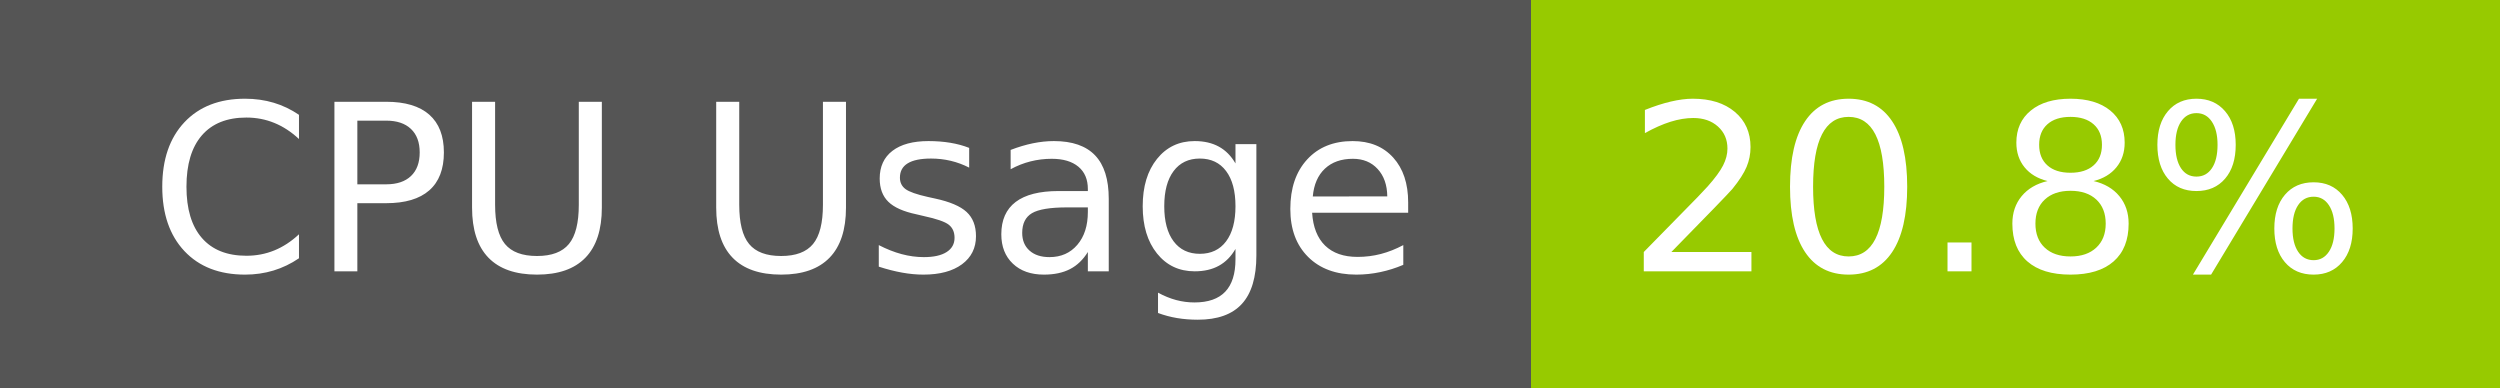
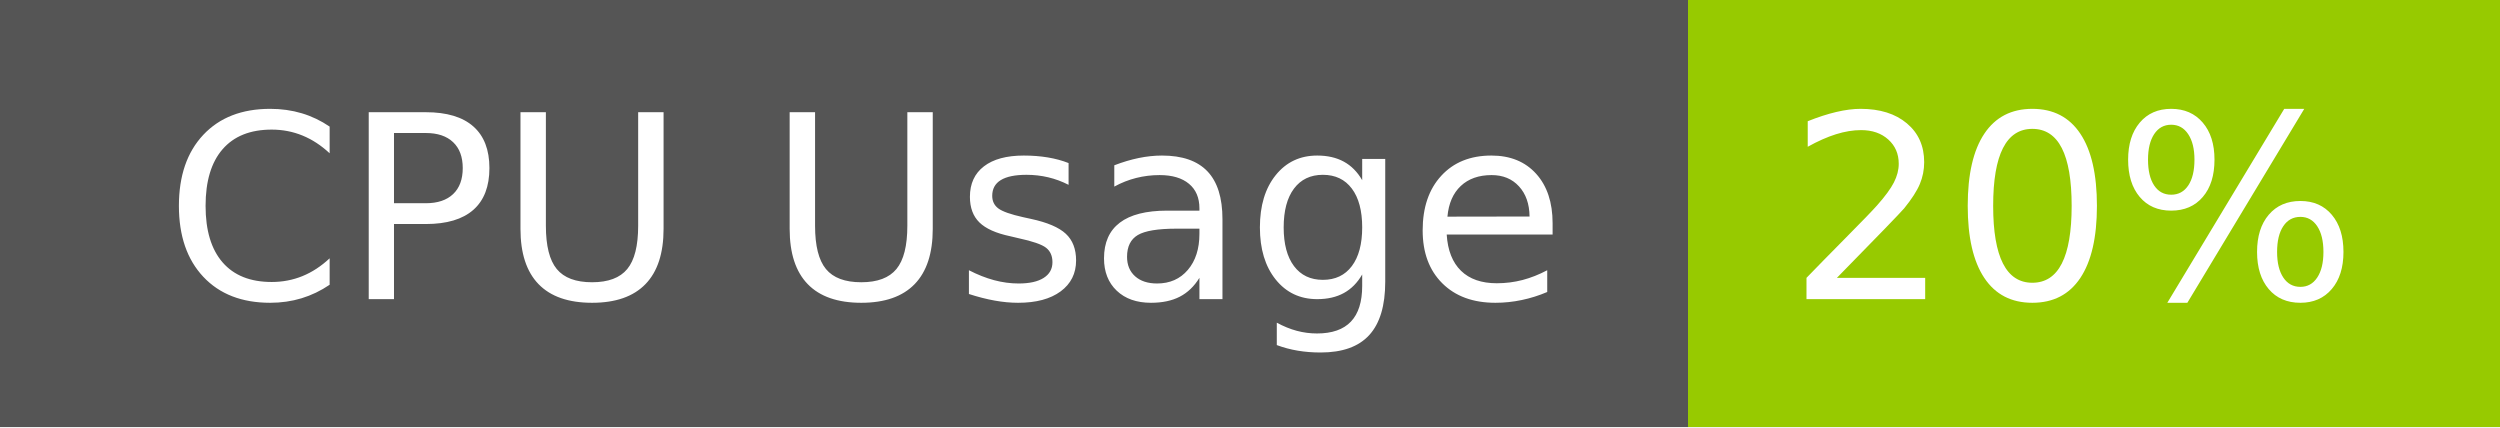
- <svg xmlns="http://www.w3.org/2000/svg" width="129" height="20" role="img" aria-label="CPU Usage: 20.8%">
+ <svg xmlns="http://www.w3.org/2000/svg" width="117" height="20" role="img" aria-label="CPU Usage: 20%">
  <g shape-rendering="crispEdges">
    <rect width="79" height="20" fill="#555" />
-     <rect x="79" width="50" height="20" fill="#97ca00" />
+     <rect x="79" width="38" height="20" fill="#97ca00" />
  </g>
  <g fill="#fff" text-anchor="middle" font-family="Verdana,Geneva,DejaVu Sans,sans-serif" text-rendering="geometricPrecision" font-size="120">
    <text x="405" y="140" transform="scale(.1)" fill="#fff" textLength="665">CPU Usage</text>
-     <text x="1030" y="140" transform="scale(.1)" fill="#fff" textLength="390">20.8%</text>
+     <text x="970" y="140" transform="scale(.1)" fill="#fff" textLength="276">20%</text>
  </g>
</svg>
